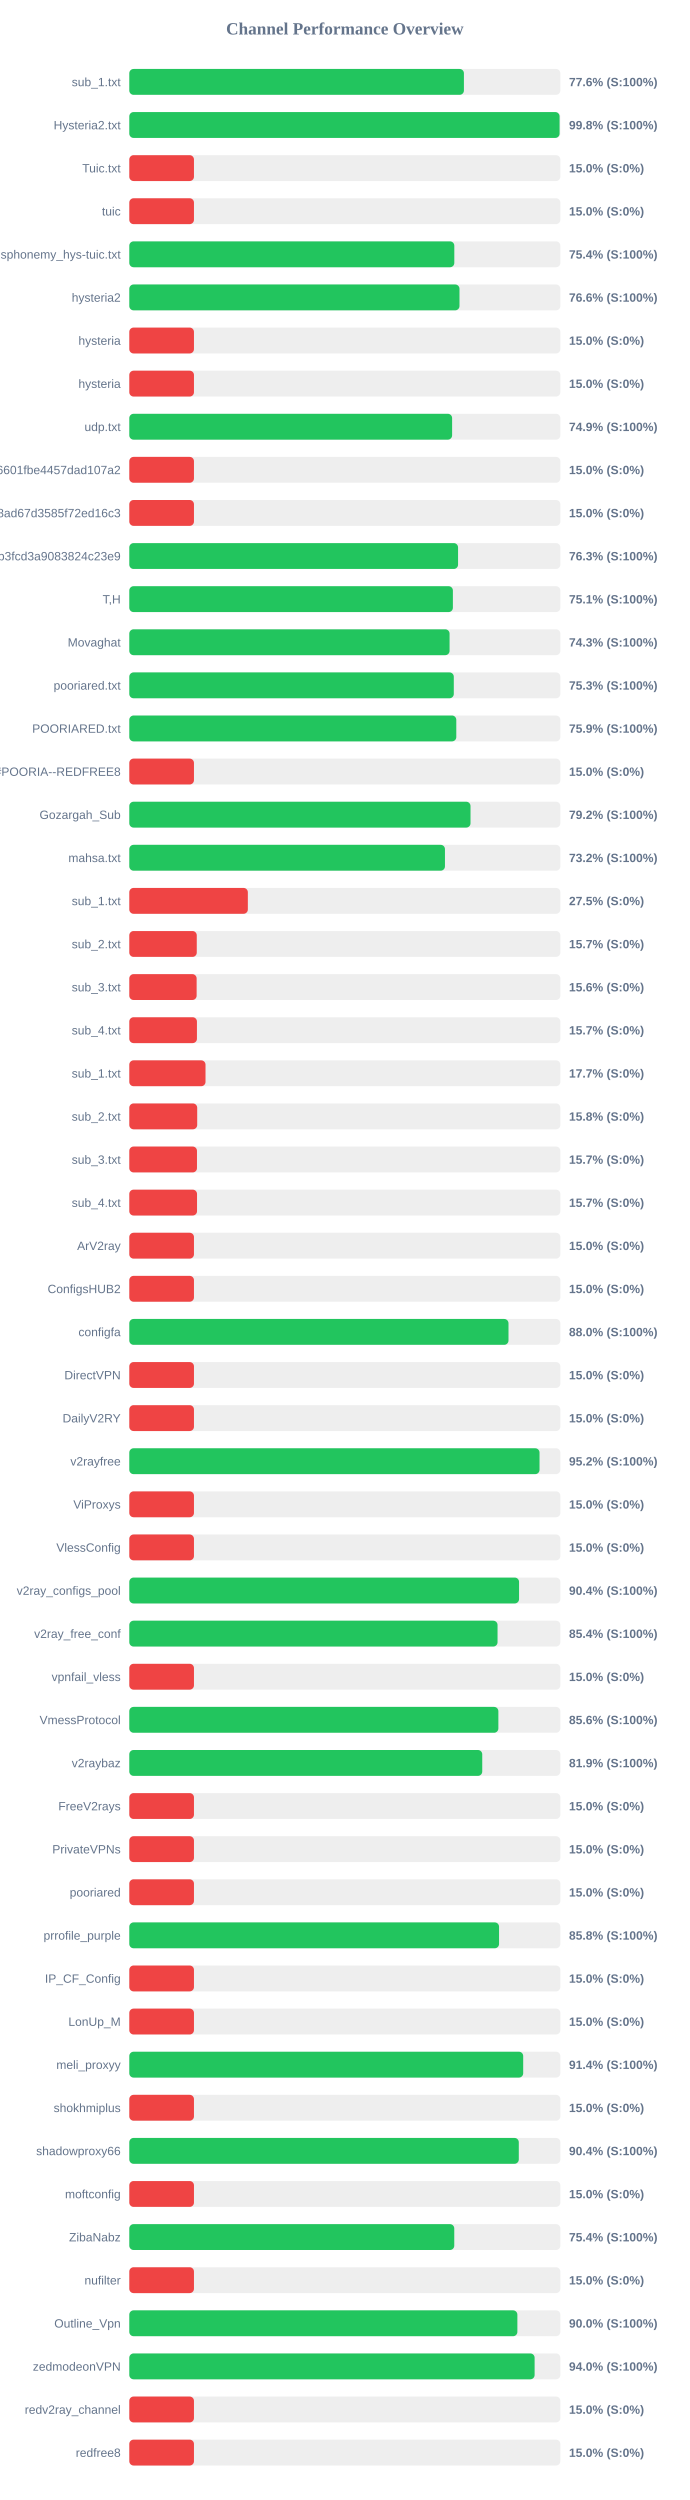
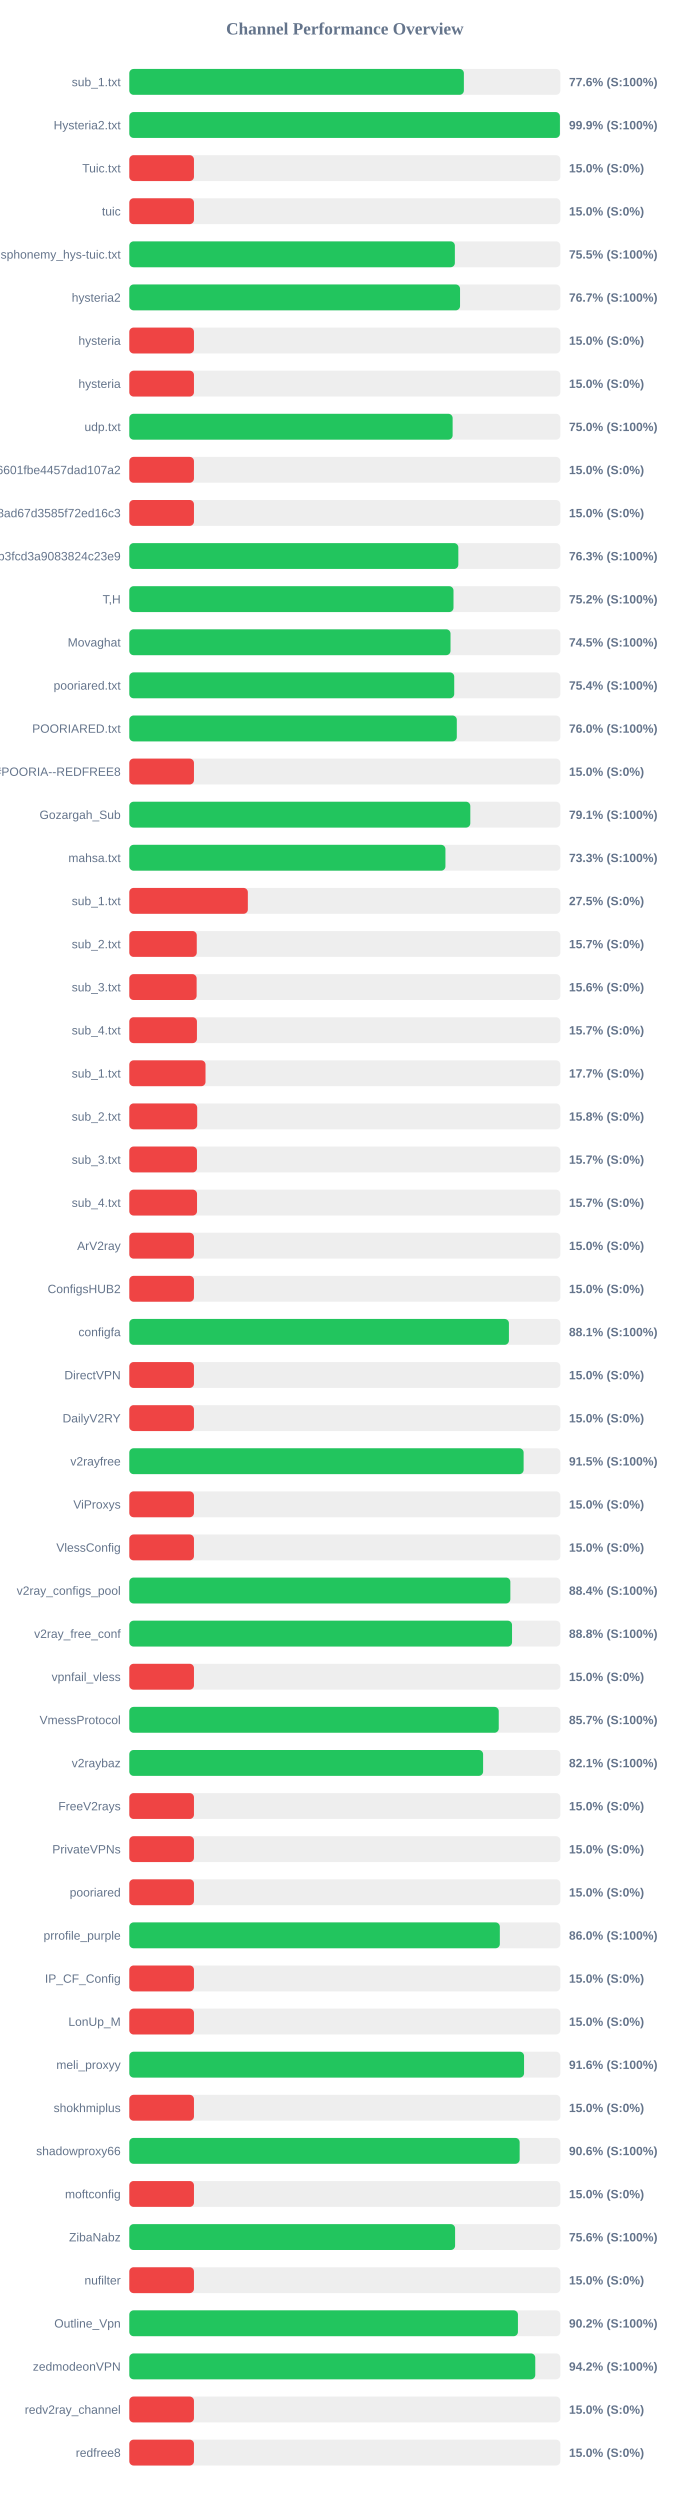
<svg xmlns="http://www.w3.org/2000/svg" width="800" height="2900" version="1.1">
  <style>
        .row { font: 14px Arial; fill: #64748b; }
        .score { font: bold 14px Arial; fill: #64748b; }
    </style>
  <text x="400" y="40" text-anchor="middle" font-size="20px" font-weight="bold" fill="#64748b">Channel Performance Overview</text>
  <rect x="150" y="80" width="500" height="30" fill="#eee" rx="5" />
-   <rect x="150" y="80" width="388.15" height="30" fill="#22c55e" rx="5" />
+   <rect x="150" y="80" width="388.1" height="30" fill="#22c55e" rx="5" />
  <text x="140" y="100" text-anchor="end" class="row">sub_1.txt</text>
  <text x="660" y="100" text-anchor="start" class="score">77.6% (S:100%)</text>
  <rect x="150" y="130" width="500" height="30" fill="#eee" rx="5" />
-   <rect x="150" y="130" width="499.1" height="30" fill="#22c55e" rx="5" />
+   <rect x="150" y="130" width="499.5" height="30" fill="#22c55e" rx="5" />
  <text x="140" y="150" text-anchor="end" class="row">Hysteria2.txt</text>
-   <text x="660" y="150" text-anchor="start" class="score">99.8% (S:100%)</text>
+   <text x="660" y="150" text-anchor="start" class="score">99.9% (S:100%)</text>
  <rect x="150" y="180" width="500" height="30" fill="#eee" rx="5" />
  <rect x="150" y="180" width="75.0" height="30" fill="#ef4444" rx="5" />
  <text x="140" y="200" text-anchor="end" class="row">Tuic.txt</text>
  <text x="660" y="200" text-anchor="start" class="score">15.0% (S:0%)</text>
  <rect x="150" y="230" width="500" height="30" fill="#eee" rx="5" />
  <rect x="150" y="230" width="75.0" height="30" fill="#ef4444" rx="5" />
  <text x="140" y="250" text-anchor="end" class="row">tuic</text>
  <text x="660" y="250" text-anchor="start" class="score">15.0% (S:0%)</text>
  <rect x="150" y="280" width="500" height="30" fill="#eee" rx="5" />
-   <rect x="150" y="280" width="377.0" height="30" fill="#22c55e" rx="5" />
+   <rect x="150" y="280" width="377.65" height="30" fill="#22c55e" rx="5" />
  <text x="140" y="300" text-anchor="end" class="row">ndsphonemy_hys-tuic.txt</text>
-   <text x="660" y="300" text-anchor="start" class="score">75.4% (S:100%)</text>
+   <text x="660" y="300" text-anchor="start" class="score">75.5% (S:100%)</text>
  <rect x="150" y="330" width="500" height="30" fill="#eee" rx="5" />
-   <rect x="150" y="330" width="383.0" height="30" fill="#22c55e" rx="5" />
+   <rect x="150" y="330" width="383.65" height="30" fill="#22c55e" rx="5" />
  <text x="140" y="350" text-anchor="end" class="row">hysteria2</text>
-   <text x="660" y="350" text-anchor="start" class="score">76.6% (S:100%)</text>
+   <text x="660" y="350" text-anchor="start" class="score">76.7% (S:100%)</text>
  <rect x="150" y="380" width="500" height="30" fill="#eee" rx="5" />
  <rect x="150" y="380" width="75.0" height="30" fill="#ef4444" rx="5" />
  <text x="140" y="400" text-anchor="end" class="row">hysteria</text>
  <text x="660" y="400" text-anchor="start" class="score">15.0% (S:0%)</text>
  <rect x="150" y="430" width="500" height="30" fill="#eee" rx="5" />
  <rect x="150" y="430" width="75.0" height="30" fill="#ef4444" rx="5" />
  <text x="140" y="450" text-anchor="end" class="row">hysteria</text>
  <text x="660" y="450" text-anchor="start" class="score">15.0% (S:0%)</text>
  <rect x="150" y="480" width="500" height="30" fill="#eee" rx="5" />
-   <rect x="150" y="480" width="374.45" height="30" fill="#22c55e" rx="5" />
+   <rect x="150" y="480" width="375.05" height="30" fill="#22c55e" rx="5" />
  <text x="140" y="500" text-anchor="end" class="row">udp.txt</text>
-   <text x="660" y="500" text-anchor="start" class="score">74.9% (S:100%)</text>
+   <text x="660" y="500" text-anchor="start" class="score">75.0% (S:100%)</text>
  <rect x="150" y="530" width="500" height="30" fill="#eee" rx="5" />
  <rect x="150" y="530" width="75.0" height="30" fill="#ef4444" rx="5" />
  <text x="140" y="550" text-anchor="end" class="row">6ca22ad3b96aa6601fbe4457dad107a2</text>
  <text x="660" y="550" text-anchor="start" class="score">15.0% (S:0%)</text>
  <rect x="150" y="580" width="500" height="30" fill="#eee" rx="5" />
  <rect x="150" y="580" width="75.0" height="30" fill="#ef4444" rx="5" />
  <text x="140" y="600" text-anchor="end" class="row">d2ddf60933dd08ad67d3585f72ed16c3</text>
  <text x="660" y="600" text-anchor="start" class="score">15.0% (S:0%)</text>
  <rect x="150" y="630" width="500" height="30" fill="#eee" rx="5" />
-   <rect x="150" y="630" width="381.35" height="30" fill="#22c55e" rx="5" />
+   <rect x="150" y="630" width="381.65" height="30" fill="#22c55e" rx="5" />
  <text x="140" y="650" text-anchor="end" class="row">subscribe?token=8bc38a0c131e9b3fcd3a9083824c23e9</text>
  <text x="660" y="650" text-anchor="start" class="score">76.3% (S:100%)</text>
  <rect x="150" y="680" width="500" height="30" fill="#eee" rx="5" />
-   <rect x="150" y="680" width="375.35" height="30" fill="#22c55e" rx="5" />
+   <rect x="150" y="680" width="376.05" height="30" fill="#22c55e" rx="5" />
  <text x="140" y="700" text-anchor="end" class="row">T,H</text>
-   <text x="660" y="700" text-anchor="start" class="score">75.1% (S:100%)</text>
+   <text x="660" y="700" text-anchor="start" class="score">75.2% (S:100%)</text>
  <rect x="150" y="730" width="500" height="30" fill="#eee" rx="5" />
-   <rect x="150" y="730" width="371.5" height="30" fill="#22c55e" rx="5" />
+   <rect x="150" y="730" width="372.6" height="30" fill="#22c55e" rx="5" />
  <text x="140" y="750" text-anchor="end" class="row">Movaghat</text>
-   <text x="660" y="750" text-anchor="start" class="score">74.3% (S:100%)</text>
+   <text x="660" y="750" text-anchor="start" class="score">74.5% (S:100%)</text>
  <rect x="150" y="780" width="500" height="30" fill="#eee" rx="5" />
-   <rect x="150" y="780" width="376.4" height="30" fill="#22c55e" rx="5" />
+   <rect x="150" y="780" width="376.9" height="30" fill="#22c55e" rx="5" />
  <text x="140" y="800" text-anchor="end" class="row">pooriared.txt</text>
-   <text x="660" y="800" text-anchor="start" class="score">75.3% (S:100%)</text>
+   <text x="660" y="800" text-anchor="start" class="score">75.4% (S:100%)</text>
  <rect x="150" y="830" width="500" height="30" fill="#eee" rx="5" />
-   <rect x="150" y="830" width="379.3" height="30" fill="#22c55e" rx="5" />
+   <rect x="150" y="830" width="379.9" height="30" fill="#22c55e" rx="5" />
  <text x="140" y="850" text-anchor="end" class="row">POORIARED.txt</text>
-   <text x="660" y="850" text-anchor="start" class="score">75.9% (S:100%)</text>
+   <text x="660" y="850" text-anchor="start" class="score">76.0% (S:100%)</text>
  <rect x="150" y="880" width="500" height="30" fill="#eee" rx="5" />
  <rect x="150" y="880" width="75.0" height="30" fill="#ef4444" rx="5" />
  <text x="140" y="900" text-anchor="end" class="row">POORIA--REDFREE8.txt#POORIA--REDFREE8</text>
  <text x="660" y="900" text-anchor="start" class="score">15.0% (S:0%)</text>
  <rect x="150" y="930" width="500" height="30" fill="#eee" rx="5" />
-   <rect x="150" y="930" width="395.8" height="30" fill="#22c55e" rx="5" />
+   <rect x="150" y="930" width="395.55" height="30" fill="#22c55e" rx="5" />
  <text x="140" y="950" text-anchor="end" class="row">Gozargah_Sub</text>
-   <text x="660" y="950" text-anchor="start" class="score">79.2% (S:100%)</text>
+   <text x="660" y="950" text-anchor="start" class="score">79.1% (S:100%)</text>
  <rect x="150" y="980" width="500" height="30" fill="#eee" rx="5" />
-   <rect x="150" y="980" width="366.15" height="30" fill="#22c55e" rx="5" />
+   <rect x="150" y="980" width="366.7" height="30" fill="#22c55e" rx="5" />
  <text x="140" y="1000" text-anchor="end" class="row">mahsa.txt</text>
-   <text x="660" y="1000" text-anchor="start" class="score">73.2% (S:100%)</text>
+   <text x="660" y="1000" text-anchor="start" class="score">73.3% (S:100%)</text>
  <rect x="150" y="1030" width="500" height="30" fill="#eee" rx="5" />
  <rect x="150" y="1030" width="137.5" height="30" fill="#ef4444" rx="5" />
  <text x="140" y="1050" text-anchor="end" class="row">sub_1.txt</text>
  <text x="660" y="1050" text-anchor="start" class="score">27.5% (S:0%)</text>
  <rect x="150" y="1080" width="500" height="30" fill="#eee" rx="5" />
  <rect x="150" y="1080" width="78.25" height="30" fill="#ef4444" rx="5" />
  <text x="140" y="1100" text-anchor="end" class="row">sub_2.txt</text>
  <text x="660" y="1100" text-anchor="start" class="score">15.7% (S:0%)</text>
  <rect x="150" y="1130" width="500" height="30" fill="#eee" rx="5" />
  <rect x="150" y="1130" width="78.1" height="30" fill="#ef4444" rx="5" />
  <text x="140" y="1150" text-anchor="end" class="row">sub_3.txt</text>
  <text x="660" y="1150" text-anchor="start" class="score">15.6% (S:0%)</text>
  <rect x="150" y="1180" width="500" height="30" fill="#eee" rx="5" />
  <rect x="150" y="1180" width="78.45" height="30" fill="#ef4444" rx="5" />
  <text x="140" y="1200" text-anchor="end" class="row">sub_4.txt</text>
  <text x="660" y="1200" text-anchor="start" class="score">15.7% (S:0%)</text>
  <rect x="150" y="1230" width="500" height="30" fill="#eee" rx="5" />
  <rect x="150" y="1230" width="88.4" height="30" fill="#ef4444" rx="5" />
  <text x="140" y="1250" text-anchor="end" class="row">sub_1.txt</text>
  <text x="660" y="1250" text-anchor="start" class="score">17.7% (S:0%)</text>
  <rect x="150" y="1280" width="500" height="30" fill="#eee" rx="5" />
  <rect x="150" y="1280" width="78.75" height="30" fill="#ef4444" rx="5" />
  <text x="140" y="1300" text-anchor="end" class="row">sub_2.txt</text>
  <text x="660" y="1300" text-anchor="start" class="score">15.8% (S:0%)</text>
  <rect x="150" y="1330" width="500" height="30" fill="#eee" rx="5" />
  <rect x="150" y="1330" width="78.5" height="30" fill="#ef4444" rx="5" />
  <text x="140" y="1350" text-anchor="end" class="row">sub_3.txt</text>
  <text x="660" y="1350" text-anchor="start" class="score">15.7% (S:0%)</text>
  <rect x="150" y="1380" width="500" height="30" fill="#eee" rx="5" />
  <rect x="150" y="1380" width="78.55" height="30" fill="#ef4444" rx="5" />
  <text x="140" y="1400" text-anchor="end" class="row">sub_4.txt</text>
  <text x="660" y="1400" text-anchor="start" class="score">15.7% (S:0%)</text>
  <rect x="150" y="1430" width="500" height="30" fill="#eee" rx="5" />
  <rect x="150" y="1430" width="75.0" height="30" fill="#ef4444" rx="5" />
  <text x="140" y="1450" text-anchor="end" class="row">ArV2ray</text>
  <text x="660" y="1450" text-anchor="start" class="score">15.0% (S:0%)</text>
  <rect x="150" y="1480" width="500" height="30" fill="#eee" rx="5" />
  <rect x="150" y="1480" width="75.0" height="30" fill="#ef4444" rx="5" />
  <text x="140" y="1500" text-anchor="end" class="row">ConfigsHUB2</text>
  <text x="660" y="1500" text-anchor="start" class="score">15.0% (S:0%)</text>
  <rect x="150" y="1530" width="500" height="30" fill="#eee" rx="5" />
-   <rect x="150" y="1530" width="439.85" height="30" fill="#22c55e" rx="5" />
+   <rect x="150" y="1530" width="440.35" height="30" fill="#22c55e" rx="5" />
  <text x="140" y="1550" text-anchor="end" class="row">configfa</text>
-   <text x="660" y="1550" text-anchor="start" class="score">88.0% (S:100%)</text>
+   <text x="660" y="1550" text-anchor="start" class="score">88.1% (S:100%)</text>
  <rect x="150" y="1580" width="500" height="30" fill="#eee" rx="5" />
  <rect x="150" y="1580" width="75.0" height="30" fill="#ef4444" rx="5" />
  <text x="140" y="1600" text-anchor="end" class="row">DirectVPN</text>
  <text x="660" y="1600" text-anchor="start" class="score">15.0% (S:0%)</text>
  <rect x="150" y="1630" width="500" height="30" fill="#eee" rx="5" />
  <rect x="150" y="1630" width="75.0" height="30" fill="#ef4444" rx="5" />
  <text x="140" y="1650" text-anchor="end" class="row">DailyV2RY</text>
  <text x="660" y="1650" text-anchor="start" class="score">15.0% (S:0%)</text>
  <rect x="150" y="1680" width="500" height="30" fill="#eee" rx="5" />
-   <rect x="150" y="1680" width="475.85" height="30" fill="#22c55e" rx="5" />
+   <rect x="150" y="1680" width="457.4" height="30" fill="#22c55e" rx="5" />
  <text x="140" y="1700" text-anchor="end" class="row">v2rayfree</text>
-   <text x="660" y="1700" text-anchor="start" class="score">95.2% (S:100%)</text>
+   <text x="660" y="1700" text-anchor="start" class="score">91.5% (S:100%)</text>
  <rect x="150" y="1730" width="500" height="30" fill="#eee" rx="5" />
  <rect x="150" y="1730" width="75.0" height="30" fill="#ef4444" rx="5" />
  <text x="140" y="1750" text-anchor="end" class="row">ViProxys</text>
  <text x="660" y="1750" text-anchor="start" class="score">15.0% (S:0%)</text>
  <rect x="150" y="1780" width="500" height="30" fill="#eee" rx="5" />
  <rect x="150" y="1780" width="75.0" height="30" fill="#ef4444" rx="5" />
  <text x="140" y="1800" text-anchor="end" class="row">VlessConfig</text>
  <text x="660" y="1800" text-anchor="start" class="score">15.0% (S:0%)</text>
  <rect x="150" y="1830" width="500" height="30" fill="#eee" rx="5" />
-   <rect x="150" y="1830" width="452.1" height="30" fill="#22c55e" rx="5" />
+   <rect x="150" y="1830" width="442.0" height="30" fill="#22c55e" rx="5" />
  <text x="140" y="1850" text-anchor="end" class="row">v2ray_configs_pool</text>
-   <text x="660" y="1850" text-anchor="start" class="score">90.4% (S:100%)</text>
+   <text x="660" y="1850" text-anchor="start" class="score">88.4% (S:100%)</text>
  <rect x="150" y="1880" width="500" height="30" fill="#eee" rx="5" />
-   <rect x="150" y="1880" width="427.15" height="30" fill="#22c55e" rx="5" />
+   <rect x="150" y="1880" width="443.95" height="30" fill="#22c55e" rx="5" />
  <text x="140" y="1900" text-anchor="end" class="row">v2ray_free_conf</text>
-   <text x="660" y="1900" text-anchor="start" class="score">85.4% (S:100%)</text>
+   <text x="660" y="1900" text-anchor="start" class="score">88.8% (S:100%)</text>
  <rect x="150" y="1930" width="500" height="30" fill="#eee" rx="5" />
  <rect x="150" y="1930" width="75.0" height="30" fill="#ef4444" rx="5" />
  <text x="140" y="1950" text-anchor="end" class="row">vpnfail_vless</text>
  <text x="660" y="1950" text-anchor="start" class="score">15.0% (S:0%)</text>
  <rect x="150" y="1980" width="500" height="30" fill="#eee" rx="5" />
-   <rect x="150" y="1980" width="428.1" height="30" fill="#22c55e" rx="5" />
+   <rect x="150" y="1980" width="428.55" height="30" fill="#22c55e" rx="5" />
  <text x="140" y="2000" text-anchor="end" class="row">VmessProtocol</text>
-   <text x="660" y="2000" text-anchor="start" class="score">85.6% (S:100%)</text>
+   <text x="660" y="2000" text-anchor="start" class="score">85.7% (S:100%)</text>
  <rect x="150" y="2030" width="500" height="30" fill="#eee" rx="5" />
-   <rect x="150" y="2030" width="409.4" height="30" fill="#22c55e" rx="5" />
+   <rect x="150" y="2030" width="410.4" height="30" fill="#22c55e" rx="5" />
  <text x="140" y="2050" text-anchor="end" class="row">v2raybaz</text>
-   <text x="660" y="2050" text-anchor="start" class="score">81.9% (S:100%)</text>
+   <text x="660" y="2050" text-anchor="start" class="score">82.1% (S:100%)</text>
  <rect x="150" y="2080" width="500" height="30" fill="#eee" rx="5" />
  <rect x="150" y="2080" width="75.0" height="30" fill="#ef4444" rx="5" />
  <text x="140" y="2100" text-anchor="end" class="row">FreeV2rays</text>
  <text x="660" y="2100" text-anchor="start" class="score">15.0% (S:0%)</text>
  <rect x="150" y="2130" width="500" height="30" fill="#eee" rx="5" />
  <rect x="150" y="2130" width="75.0" height="30" fill="#ef4444" rx="5" />
  <text x="140" y="2150" text-anchor="end" class="row">PrivateVPNs</text>
  <text x="660" y="2150" text-anchor="start" class="score">15.0% (S:0%)</text>
  <rect x="150" y="2180" width="500" height="30" fill="#eee" rx="5" />
  <rect x="150" y="2180" width="75.0" height="30" fill="#ef4444" rx="5" />
  <text x="140" y="2200" text-anchor="end" class="row">pooriared</text>
  <text x="660" y="2200" text-anchor="start" class="score">15.0% (S:0%)</text>
  <rect x="150" y="2230" width="500" height="30" fill="#eee" rx="5" />
-   <rect x="150" y="2230" width="428.9" height="30" fill="#22c55e" rx="5" />
+   <rect x="150" y="2230" width="429.8" height="30" fill="#22c55e" rx="5" />
  <text x="140" y="2250" text-anchor="end" class="row">prrofile_purple</text>
-   <text x="660" y="2250" text-anchor="start" class="score">85.8% (S:100%)</text>
+   <text x="660" y="2250" text-anchor="start" class="score">86.0% (S:100%)</text>
  <rect x="150" y="2280" width="500" height="30" fill="#eee" rx="5" />
  <rect x="150" y="2280" width="75.0" height="30" fill="#ef4444" rx="5" />
  <text x="140" y="2300" text-anchor="end" class="row">IP_CF_Config</text>
  <text x="660" y="2300" text-anchor="start" class="score">15.0% (S:0%)</text>
  <rect x="150" y="2330" width="500" height="30" fill="#eee" rx="5" />
  <rect x="150" y="2330" width="75.0" height="30" fill="#ef4444" rx="5" />
  <text x="140" y="2350" text-anchor="end" class="row">LonUp_M</text>
  <text x="660" y="2350" text-anchor="start" class="score">15.0% (S:0%)</text>
  <rect x="150" y="2380" width="500" height="30" fill="#eee" rx="5" />
-   <rect x="150" y="2380" width="456.9" height="30" fill="#22c55e" rx="5" />
+   <rect x="150" y="2380" width="457.9" height="30" fill="#22c55e" rx="5" />
  <text x="140" y="2400" text-anchor="end" class="row">meli_proxyy</text>
-   <text x="660" y="2400" text-anchor="start" class="score">91.4% (S:100%)</text>
+   <text x="660" y="2400" text-anchor="start" class="score">91.6% (S:100%)</text>
  <rect x="150" y="2430" width="500" height="30" fill="#eee" rx="5" />
  <rect x="150" y="2430" width="75.0" height="30" fill="#ef4444" rx="5" />
  <text x="140" y="2450" text-anchor="end" class="row">shokhmiplus</text>
  <text x="660" y="2450" text-anchor="start" class="score">15.0% (S:0%)</text>
  <rect x="150" y="2480" width="500" height="30" fill="#eee" rx="5" />
-   <rect x="150" y="2480" width="451.8" height="30" fill="#22c55e" rx="5" />
+   <rect x="150" y="2480" width="452.8" height="30" fill="#22c55e" rx="5" />
  <text x="140" y="2500" text-anchor="end" class="row">shadowproxy66</text>
-   <text x="660" y="2500" text-anchor="start" class="score">90.4% (S:100%)</text>
+   <text x="660" y="2500" text-anchor="start" class="score">90.6% (S:100%)</text>
  <rect x="150" y="2530" width="500" height="30" fill="#eee" rx="5" />
  <rect x="150" y="2530" width="75.0" height="30" fill="#ef4444" rx="5" />
  <text x="140" y="2550" text-anchor="end" class="row">moftconfig</text>
  <text x="660" y="2550" text-anchor="start" class="score">15.0% (S:0%)</text>
  <rect x="150" y="2580" width="500" height="30" fill="#eee" rx="5" />
-   <rect x="150" y="2580" width="376.95" height="30" fill="#22c55e" rx="5" />
+   <rect x="150" y="2580" width="377.9" height="30" fill="#22c55e" rx="5" />
  <text x="140" y="2600" text-anchor="end" class="row">ZibaNabz</text>
-   <text x="660" y="2600" text-anchor="start" class="score">75.4% (S:100%)</text>
+   <text x="660" y="2600" text-anchor="start" class="score">75.6% (S:100%)</text>
  <rect x="150" y="2630" width="500" height="30" fill="#eee" rx="5" />
  <rect x="150" y="2630" width="75.0" height="30" fill="#ef4444" rx="5" />
  <text x="140" y="2650" text-anchor="end" class="row">nufilter</text>
  <text x="660" y="2650" text-anchor="start" class="score">15.0% (S:0%)</text>
  <rect x="150" y="2680" width="500" height="30" fill="#eee" rx="5" />
-   <rect x="150" y="2680" width="450.15" height="30" fill="#22c55e" rx="5" />
+   <rect x="150" y="2680" width="450.8" height="30" fill="#22c55e" rx="5" />
  <text x="140" y="2700" text-anchor="end" class="row">Outline_Vpn</text>
-   <text x="660" y="2700" text-anchor="start" class="score">90.0% (S:100%)</text>
+   <text x="660" y="2700" text-anchor="start" class="score">90.2% (S:100%)</text>
  <rect x="150" y="2730" width="500" height="30" fill="#eee" rx="5" />
-   <rect x="150" y="2730" width="470.15" height="30" fill="#22c55e" rx="5" />
+   <rect x="150" y="2730" width="470.9" height="30" fill="#22c55e" rx="5" />
  <text x="140" y="2750" text-anchor="end" class="row">zedmodeonVPN</text>
-   <text x="660" y="2750" text-anchor="start" class="score">94.0% (S:100%)</text>
+   <text x="660" y="2750" text-anchor="start" class="score">94.2% (S:100%)</text>
  <rect x="150" y="2780" width="500" height="30" fill="#eee" rx="5" />
  <rect x="150" y="2780" width="75.0" height="30" fill="#ef4444" rx="5" />
  <text x="140" y="2800" text-anchor="end" class="row">redv2ray_channel</text>
  <text x="660" y="2800" text-anchor="start" class="score">15.0% (S:0%)</text>
  <rect x="150" y="2830" width="500" height="30" fill="#eee" rx="5" />
  <rect x="150" y="2830" width="75.0" height="30" fill="#ef4444" rx="5" />
  <text x="140" y="2850" text-anchor="end" class="row">redfree8</text>
  <text x="660" y="2850" text-anchor="start" class="score">15.0% (S:0%)</text>
</svg>
